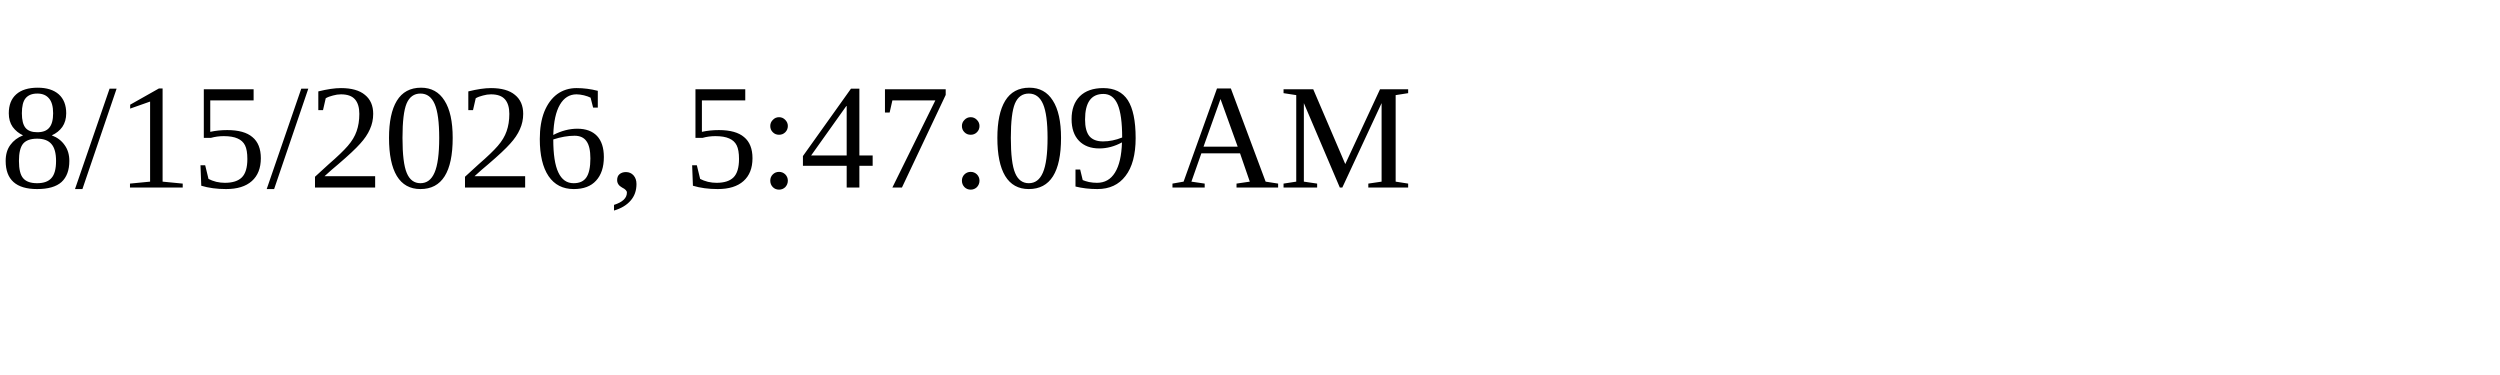
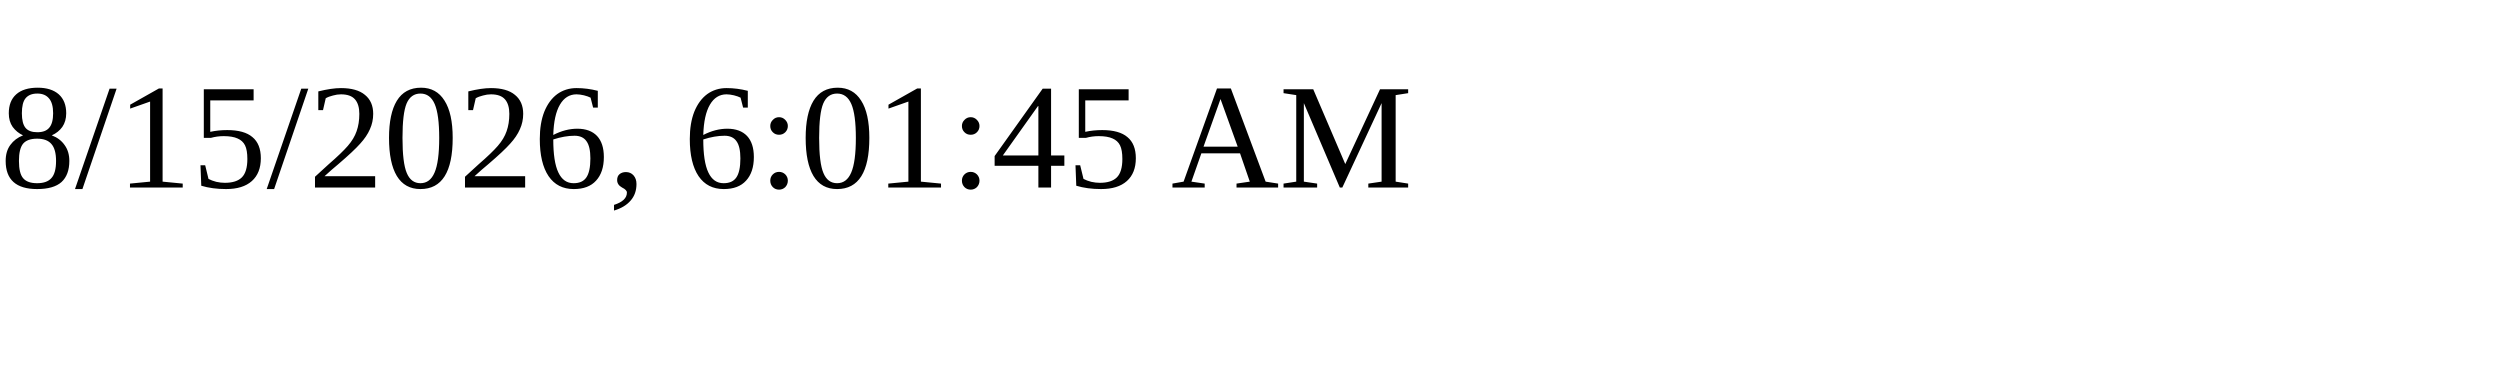
<svg xmlns="http://www.w3.org/2000/svg" height="30" width="200">
-   <text x="0" y="15">8/15/2026, 5:47:09 AM</text>
+   <text x="0" y="15">8/15/2026, 6:01:45 AM</text>
</svg>
